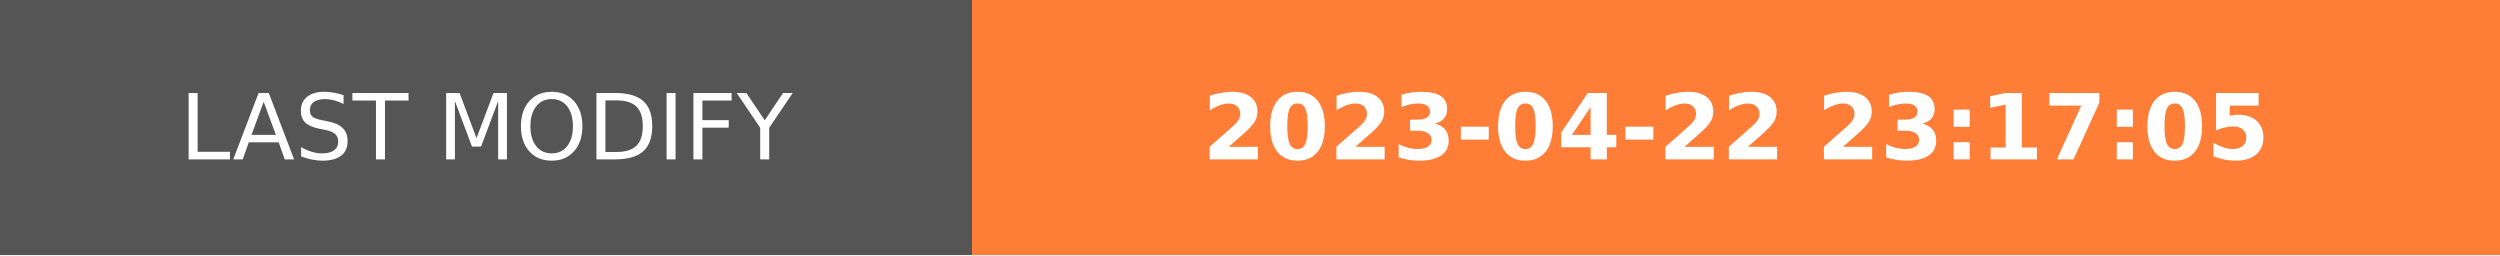
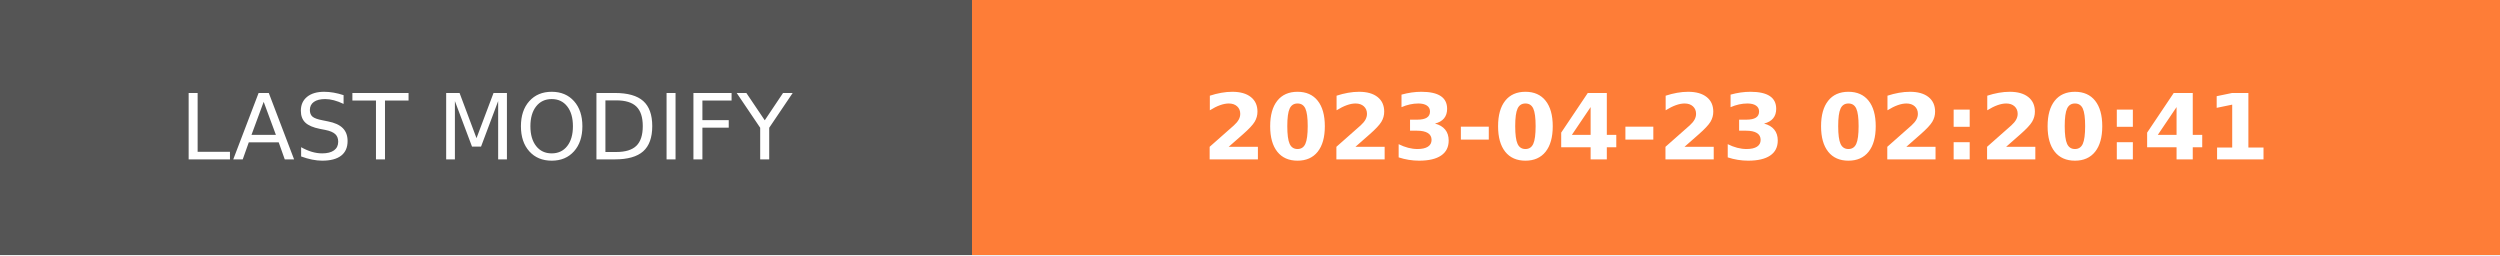
- <svg xmlns="http://www.w3.org/2000/svg" width="274.5" height="28" role="img" aria-label="LAST MODIFY: 2023-04-22 23:17:05">
+ <svg xmlns="http://www.w3.org/2000/svg" width="274.5" height="28" role="img" aria-label="LAST MODIFY: 2023-04-23 02:20:41">
  <g shape-rendering="crispEdges">
    <rect width="106.75" height="28" fill="#555" />
    <rect x="106.75" width="167.75" height="28" fill="#fe7d37" />
  </g>
  <g fill="#fff" text-anchor="middle" font-family="Verdana,Geneva,DejaVu Sans,sans-serif" text-rendering="geometricPrecision" font-size="100">
    <text transform="scale(.1)" x="533.75" y="175" textLength="827.5" fill="#fff">LAST MODIFY</text>
-     <text transform="scale(.1)" x="1906.25" y="175" textLength="1437.5" fill="#fff" font-weight="bold">2023-04-22 23:17:05</text>
+     <text transform="scale(.1)" x="1906.25" y="175" textLength="1437.5" fill="#fff" font-weight="bold">2023-04-23 02:20:41</text>
  </g>
</svg>
